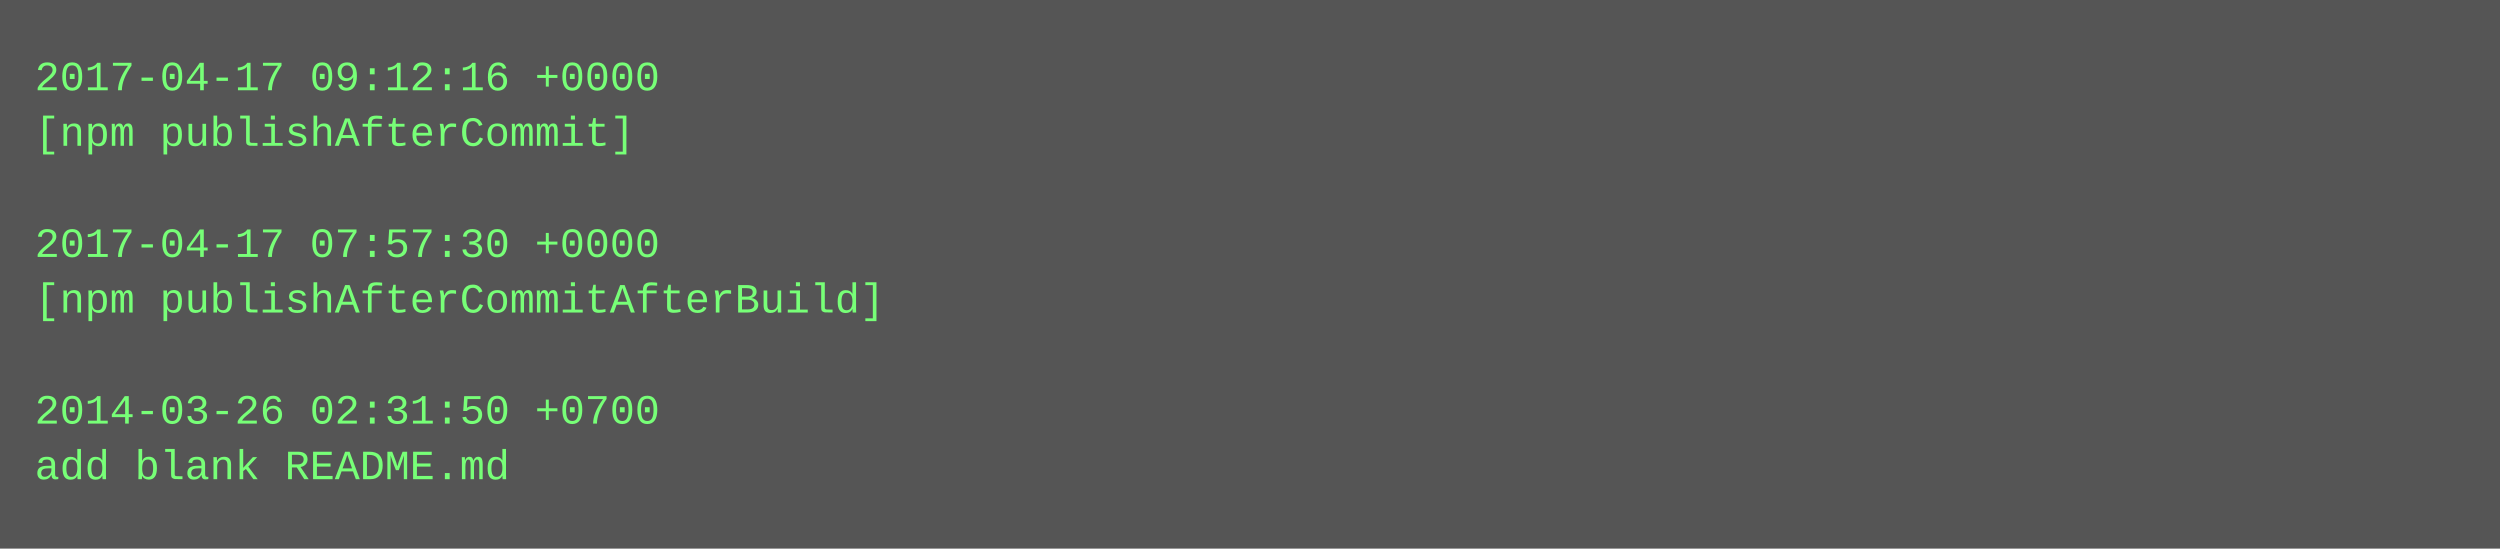
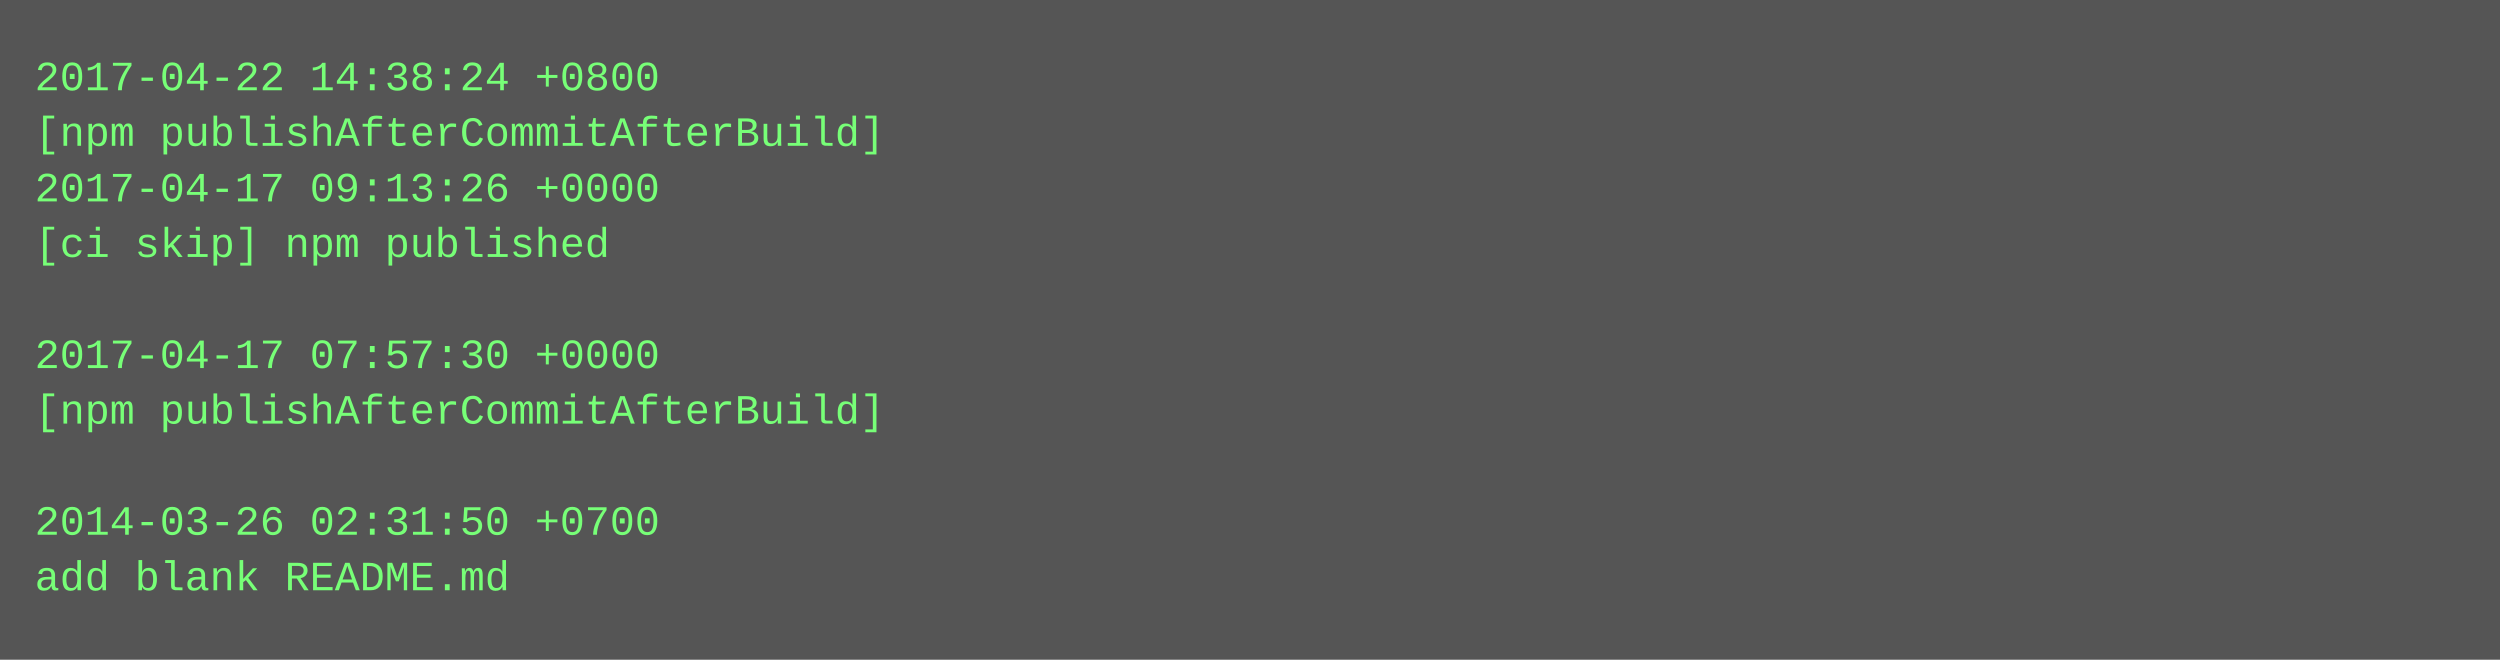
- <svg xmlns="http://www.w3.org/2000/svg" height="158" width="720">
-   <rect height="158" fill="#555" width="720" />
+ <svg xmlns="http://www.w3.org/2000/svg" height="190" width="720">
+   <rect height="190" fill="#555" width="720" />
  <text fill="#7f7" font-family="Courier New" font-size="12" xml:space="preserve">
-     <tspan x="10" y="26">2017-04-17 09:12:16 +0000</tspan>
-     <tspan x="10" y="42">[npm publishAfterCommit]</tspan>
-     <tspan x="10" y="58" />
-     <tspan x="10" y="74">2017-04-17 07:57:30 +0000</tspan>
-     <tspan x="10" y="90">[npm publishAfterCommitAfterBuild]</tspan>
-     <tspan x="10" y="106" />
-     <tspan x="10" y="122">2014-03-26 02:31:50 +0700</tspan>
-     <tspan x="10" y="138">add blank README.md</tspan>
+     <tspan x="10" y="26">2017-04-22 14:38:24 +0800</tspan>
+     <tspan x="10" y="42">[npm publishAfterCommitAfterBuild]</tspan>
+     <tspan x="10" y="58">2017-04-17 09:13:26 +0000</tspan>
+     <tspan x="10" y="74">[ci skip] npm published</tspan>
+     <tspan x="10" y="90" />
+     <tspan x="10" y="106">2017-04-17 07:57:30 +0000</tspan>
+     <tspan x="10" y="122">[npm publishAfterCommitAfterBuild]</tspan>
+     <tspan x="10" y="138" />
+     <tspan x="10" y="154">2014-03-26 02:31:50 +0700</tspan>
+     <tspan x="10" y="170">add blank README.md</tspan>
  </text>
</svg>
